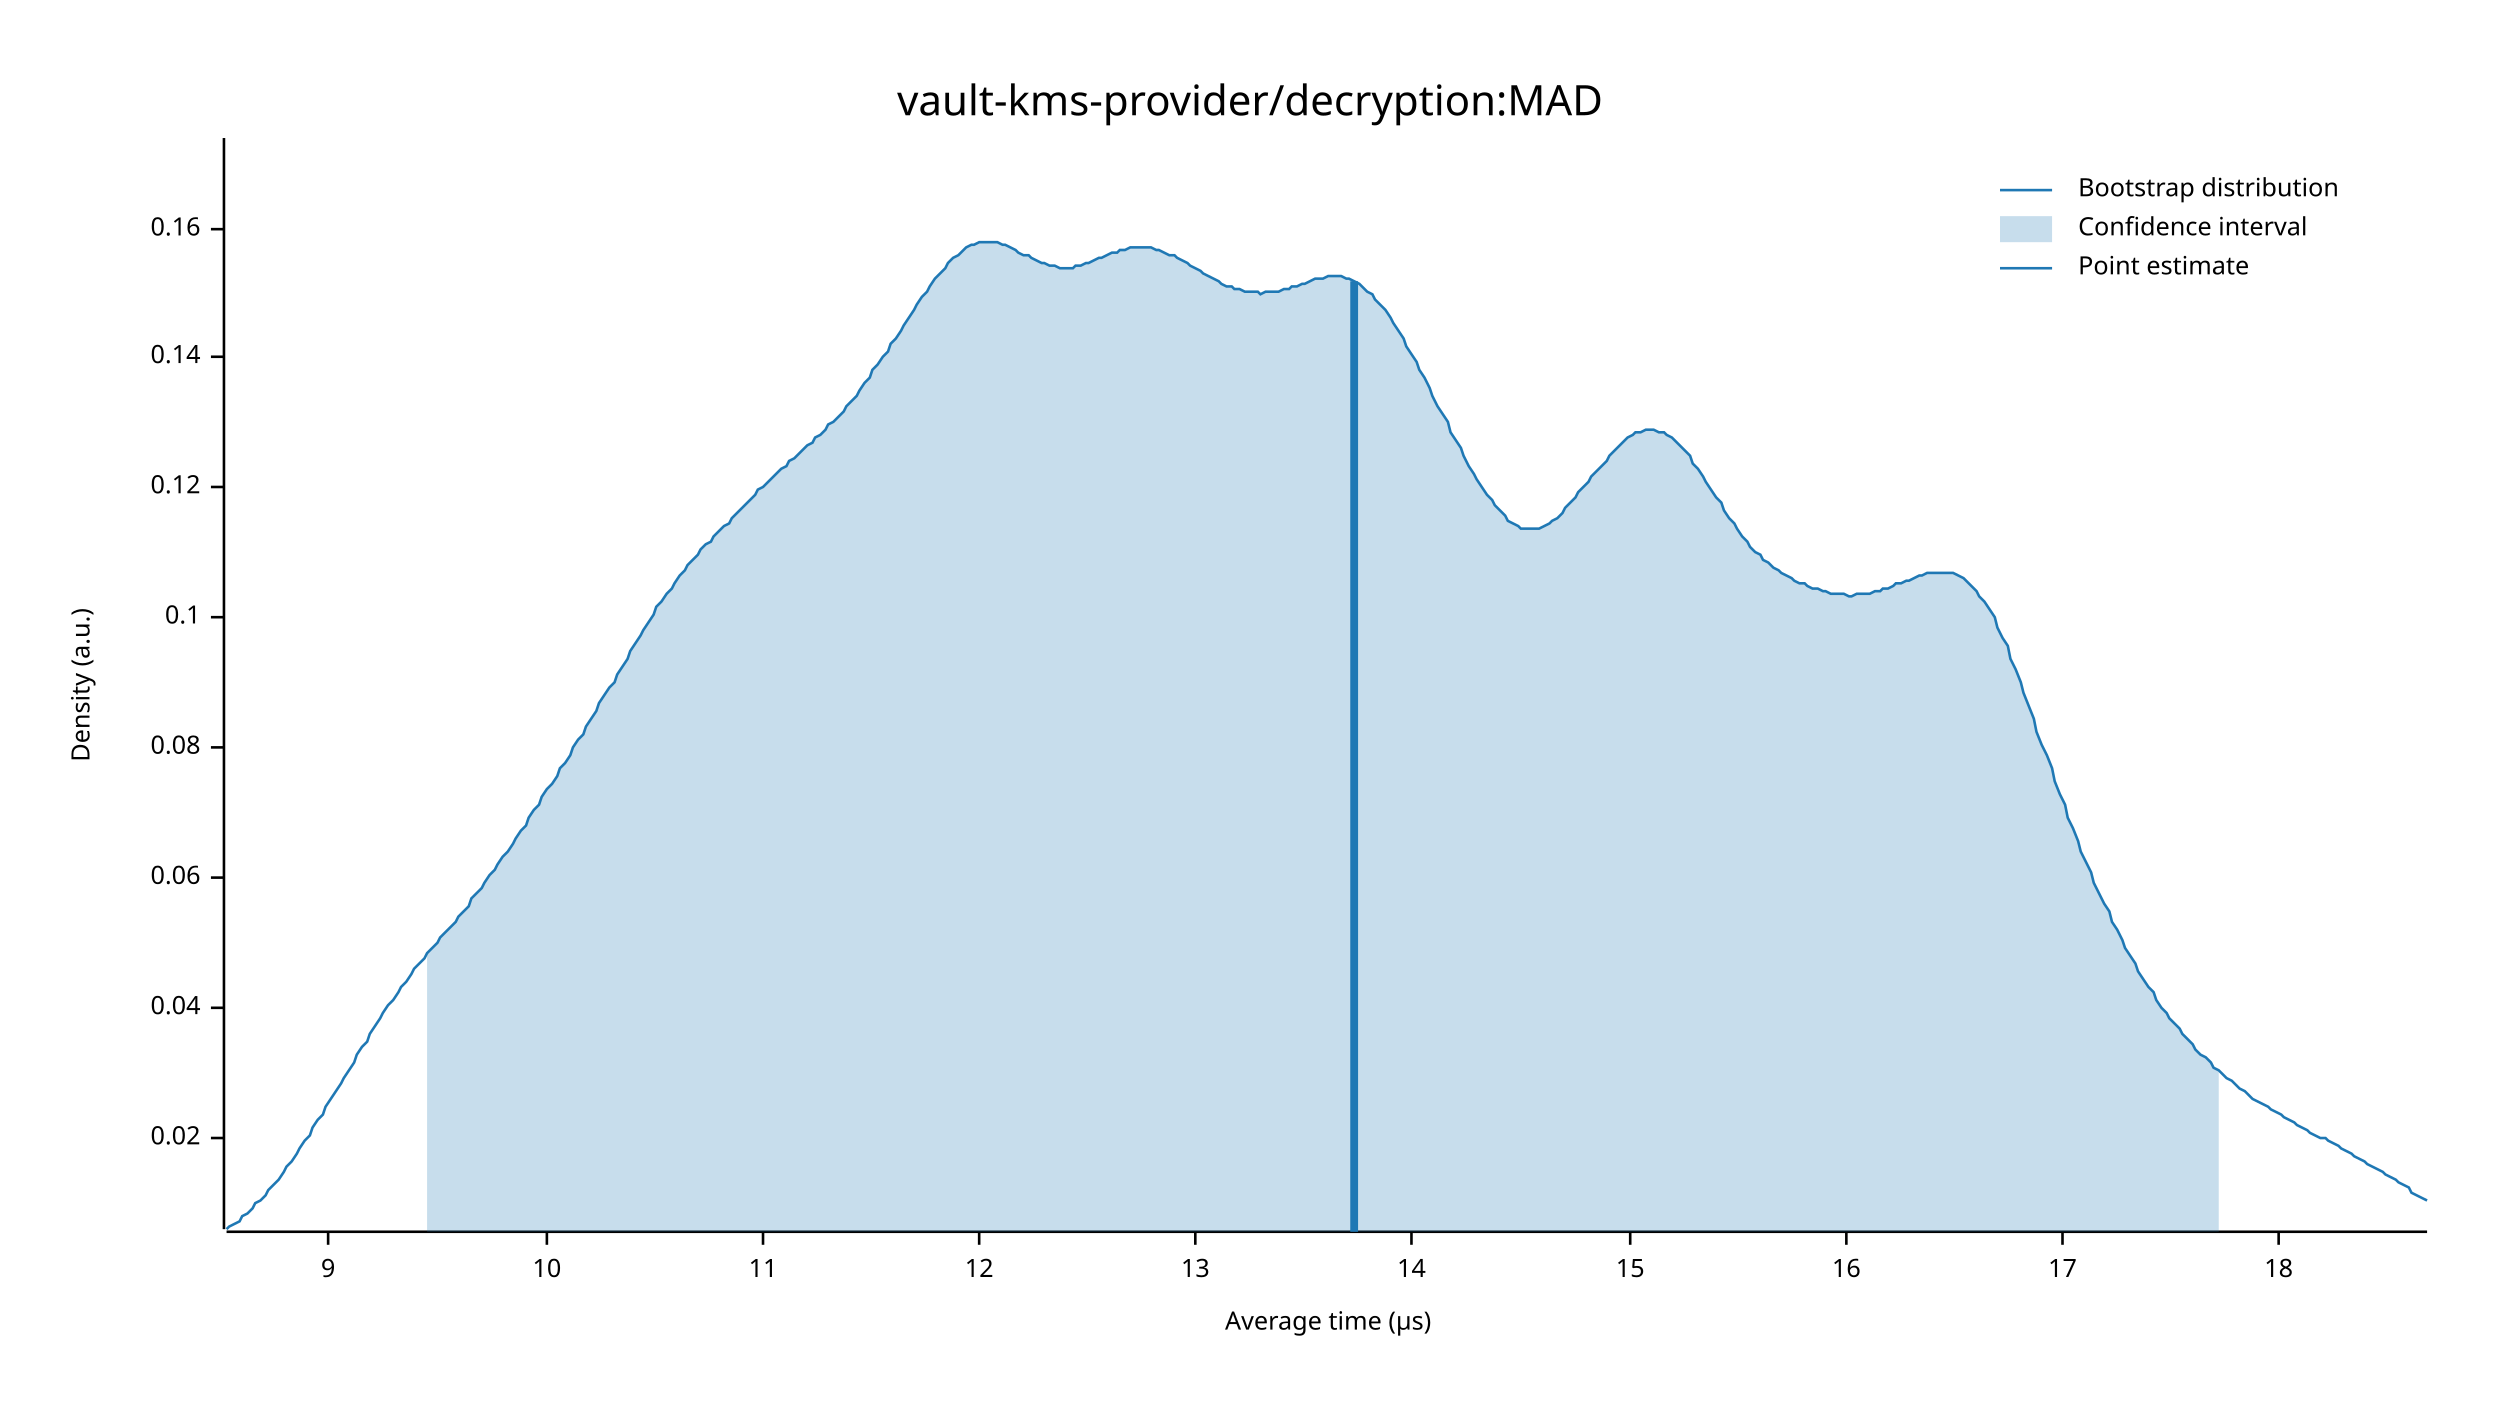
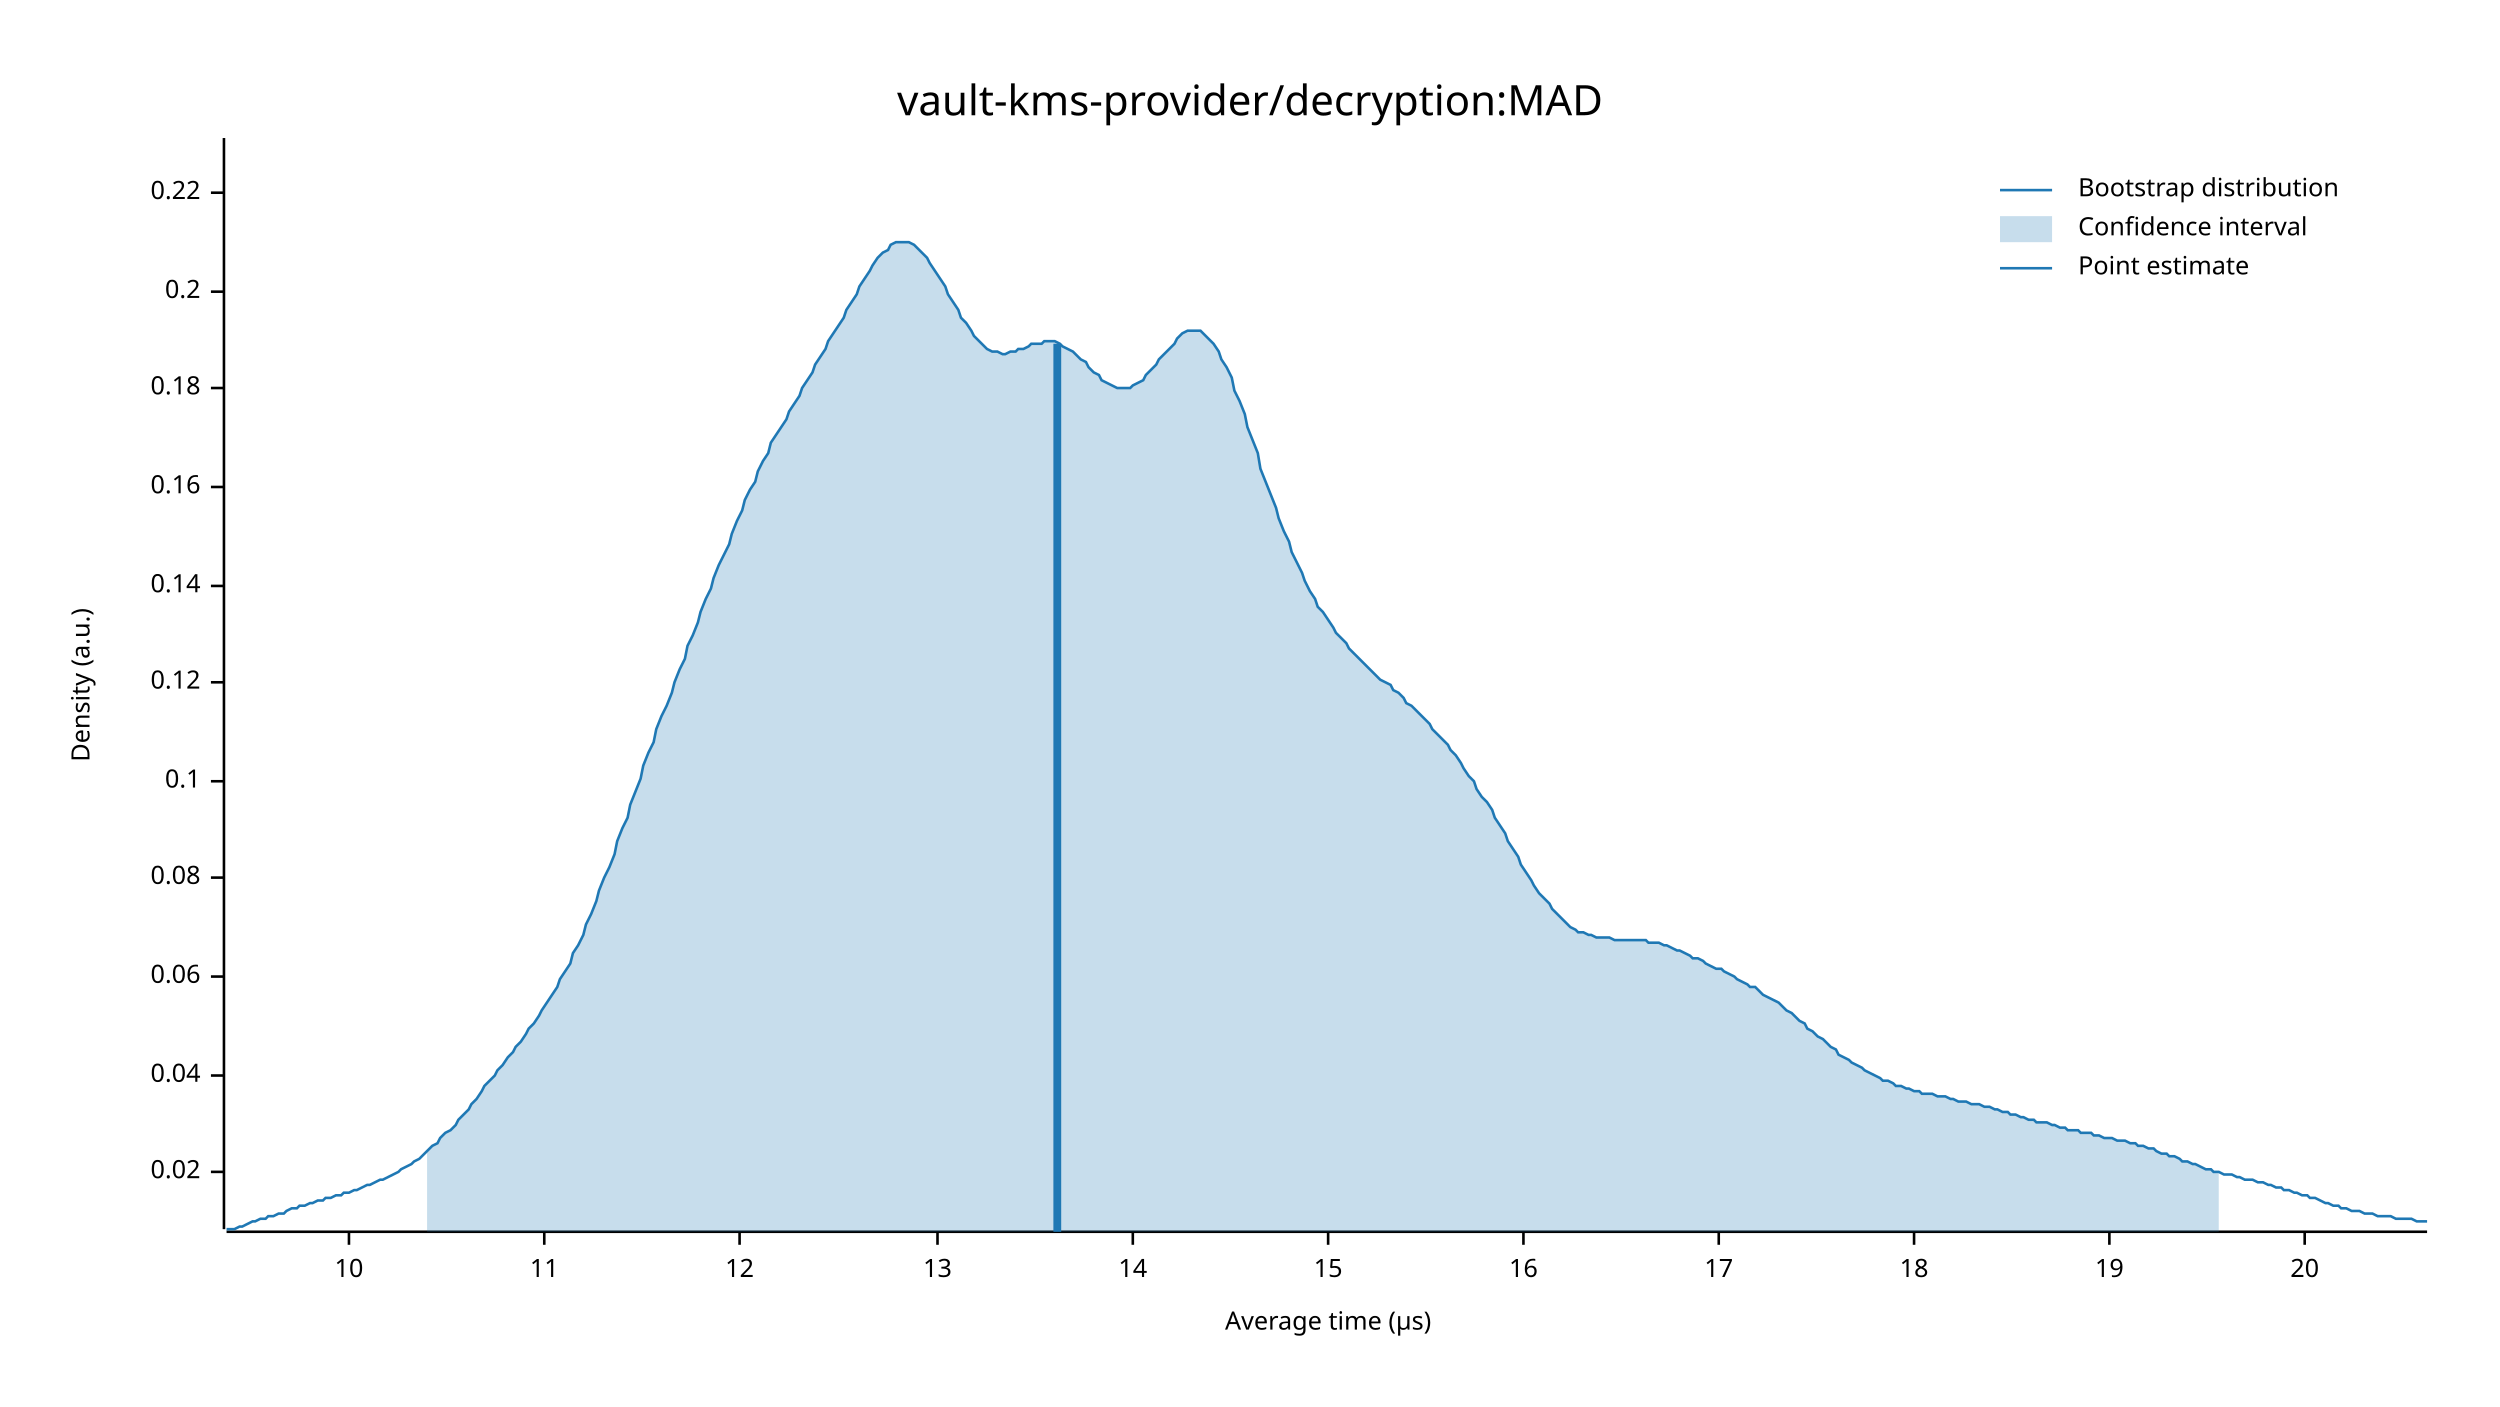
<svg xmlns="http://www.w3.org/2000/svg" width="960" height="540" viewBox="0 0 960 540">
  <text x="480" y="32" dy="0.76em" text-anchor="middle" font-family="sans-serif" font-size="16.129" opacity="1" fill="#000000">
vault-kms-provider/decryption:MAD
</text>
  <text x="27" y="263" dy="0.76em" text-anchor="middle" font-family="sans-serif" font-size="9.677" opacity="1" fill="#000000" transform="rotate(270, 27, 263)">
Density (a.u.)
</text>
  <text x="510" y="513" dy="-0.5ex" text-anchor="middle" font-family="sans-serif" font-size="9.677" opacity="1" fill="#000000">
Average time (µs)
</text>
  <polyline fill="none" opacity="1" stroke="#000000" stroke-width="1" points="86,53 86,472 " />
-   <text x="77" y="437" dy="0.5ex" text-anchor="end" font-family="sans-serif" font-size="9.677" opacity="1" fill="#000000">
+   <text x="77" y="450" dy="0.5ex" text-anchor="end" font-family="sans-serif" font-size="9.677" opacity="1" fill="#000000">
0.02
</text>
-   <polyline fill="none" opacity="1" stroke="#000000" stroke-width="1" points="81,437 86,437 " />
-   <text x="77" y="387" dy="0.5ex" text-anchor="end" font-family="sans-serif" font-size="9.677" opacity="1" fill="#000000">
+   <polyline fill="none" opacity="1" stroke="#000000" stroke-width="1" points="81,450 86,450 " />
+   <text x="77" y="413" dy="0.5ex" text-anchor="end" font-family="sans-serif" font-size="9.677" opacity="1" fill="#000000">
0.04
</text>
-   <polyline fill="none" opacity="1" stroke="#000000" stroke-width="1" points="81,387 86,387 " />
-   <text x="77" y="337" dy="0.5ex" text-anchor="end" font-family="sans-serif" font-size="9.677" opacity="1" fill="#000000">
+   <polyline fill="none" opacity="1" stroke="#000000" stroke-width="1" points="81,413 86,413 " />
+   <text x="77" y="375" dy="0.5ex" text-anchor="end" font-family="sans-serif" font-size="9.677" opacity="1" fill="#000000">
0.06
</text>
-   <polyline fill="none" opacity="1" stroke="#000000" stroke-width="1" points="81,337 86,337 " />
-   <text x="77" y="287" dy="0.5ex" text-anchor="end" font-family="sans-serif" font-size="9.677" opacity="1" fill="#000000">
+   <polyline fill="none" opacity="1" stroke="#000000" stroke-width="1" points="81,375 86,375 " />
+   <text x="77" y="337" dy="0.5ex" text-anchor="end" font-family="sans-serif" font-size="9.677" opacity="1" fill="#000000">
0.08
</text>
-   <polyline fill="none" opacity="1" stroke="#000000" stroke-width="1" points="81,287 86,287 " />
-   <text x="77" y="237" dy="0.5ex" text-anchor="end" font-family="sans-serif" font-size="9.677" opacity="1" fill="#000000">
+   <polyline fill="none" opacity="1" stroke="#000000" stroke-width="1" points="81,337 86,337 " />
+   <text x="77" y="300" dy="0.5ex" text-anchor="end" font-family="sans-serif" font-size="9.677" opacity="1" fill="#000000">
0.1
</text>
-   <polyline fill="none" opacity="1" stroke="#000000" stroke-width="1" points="81,237 86,237 " />
-   <text x="77" y="187" dy="0.5ex" text-anchor="end" font-family="sans-serif" font-size="9.677" opacity="1" fill="#000000">
+   <polyline fill="none" opacity="1" stroke="#000000" stroke-width="1" points="81,300 86,300 " />
+   <text x="77" y="262" dy="0.5ex" text-anchor="end" font-family="sans-serif" font-size="9.677" opacity="1" fill="#000000">
0.12
</text>
-   <polyline fill="none" opacity="1" stroke="#000000" stroke-width="1" points="81,187 86,187 " />
-   <text x="77" y="137" dy="0.5ex" text-anchor="end" font-family="sans-serif" font-size="9.677" opacity="1" fill="#000000">
+   <polyline fill="none" opacity="1" stroke="#000000" stroke-width="1" points="81,262 86,262 " />
+   <text x="77" y="225" dy="0.5ex" text-anchor="end" font-family="sans-serif" font-size="9.677" opacity="1" fill="#000000">
0.14
</text>
-   <polyline fill="none" opacity="1" stroke="#000000" stroke-width="1" points="81,137 86,137 " />
-   <text x="77" y="88" dy="0.5ex" text-anchor="end" font-family="sans-serif" font-size="9.677" opacity="1" fill="#000000">
+   <polyline fill="none" opacity="1" stroke="#000000" stroke-width="1" points="81,225 86,225 " />
+   <text x="77" y="187" dy="0.5ex" text-anchor="end" font-family="sans-serif" font-size="9.677" opacity="1" fill="#000000">
0.16
</text>
-   <polyline fill="none" opacity="1" stroke="#000000" stroke-width="1" points="81,88 86,88 " />
+   <polyline fill="none" opacity="1" stroke="#000000" stroke-width="1" points="81,187 86,187 " />
+   <text x="77" y="149" dy="0.5ex" text-anchor="end" font-family="sans-serif" font-size="9.677" opacity="1" fill="#000000">
+ 0.18
+ </text>
+   <polyline fill="none" opacity="1" stroke="#000000" stroke-width="1" points="81,149 86,149 " />
+   <text x="77" y="112" dy="0.5ex" text-anchor="end" font-family="sans-serif" font-size="9.677" opacity="1" fill="#000000">
+ 0.2
+ </text>
+   <polyline fill="none" opacity="1" stroke="#000000" stroke-width="1" points="81,112 86,112 " />
+   <text x="77" y="74" dy="0.5ex" text-anchor="end" font-family="sans-serif" font-size="9.677" opacity="1" fill="#000000">
+ 0.22
+ </text>
+   <polyline fill="none" opacity="1" stroke="#000000" stroke-width="1" points="81,74 86,74 " />
  <polyline fill="none" opacity="1" stroke="#000000" stroke-width="1" points="87,473 932,473 " />
-   <text x="126" y="483" dy="0.76em" text-anchor="middle" font-family="sans-serif" font-size="9.677" opacity="1" fill="#000000">
- 9
- </text>
-   <polyline fill="none" opacity="1" stroke="#000000" stroke-width="1" points="126,473 126,478 " />
-   <text x="210" y="483" dy="0.76em" text-anchor="middle" font-family="sans-serif" font-size="9.677" opacity="1" fill="#000000">
+   <text x="134" y="483" dy="0.76em" text-anchor="middle" font-family="sans-serif" font-size="9.677" opacity="1" fill="#000000">
10
</text>
-   <polyline fill="none" opacity="1" stroke="#000000" stroke-width="1" points="210,473 210,478 " />
-   <text x="293" y="483" dy="0.76em" text-anchor="middle" font-family="sans-serif" font-size="9.677" opacity="1" fill="#000000">
+   <polyline fill="none" opacity="1" stroke="#000000" stroke-width="1" points="134,473 134,478 " />
+   <text x="209" y="483" dy="0.76em" text-anchor="middle" font-family="sans-serif" font-size="9.677" opacity="1" fill="#000000">
11
</text>
-   <polyline fill="none" opacity="1" stroke="#000000" stroke-width="1" points="293,473 293,478 " />
-   <text x="376" y="483" dy="0.76em" text-anchor="middle" font-family="sans-serif" font-size="9.677" opacity="1" fill="#000000">
+   <polyline fill="none" opacity="1" stroke="#000000" stroke-width="1" points="209,473 209,478 " />
+   <text x="284" y="483" dy="0.76em" text-anchor="middle" font-family="sans-serif" font-size="9.677" opacity="1" fill="#000000">
12
</text>
-   <polyline fill="none" opacity="1" stroke="#000000" stroke-width="1" points="376,473 376,478 " />
-   <text x="459" y="483" dy="0.76em" text-anchor="middle" font-family="sans-serif" font-size="9.677" opacity="1" fill="#000000">
+   <polyline fill="none" opacity="1" stroke="#000000" stroke-width="1" points="284,473 284,478 " />
+   <text x="360" y="483" dy="0.76em" text-anchor="middle" font-family="sans-serif" font-size="9.677" opacity="1" fill="#000000">
13
</text>
-   <polyline fill="none" opacity="1" stroke="#000000" stroke-width="1" points="459,473 459,478 " />
-   <text x="542" y="483" dy="0.76em" text-anchor="middle" font-family="sans-serif" font-size="9.677" opacity="1" fill="#000000">
+   <polyline fill="none" opacity="1" stroke="#000000" stroke-width="1" points="360,473 360,478 " />
+   <text x="435" y="483" dy="0.76em" text-anchor="middle" font-family="sans-serif" font-size="9.677" opacity="1" fill="#000000">
14
</text>
-   <polyline fill="none" opacity="1" stroke="#000000" stroke-width="1" points="542,473 542,478 " />
-   <text x="626" y="483" dy="0.76em" text-anchor="middle" font-family="sans-serif" font-size="9.677" opacity="1" fill="#000000">
+   <polyline fill="none" opacity="1" stroke="#000000" stroke-width="1" points="435,473 435,478 " />
+   <text x="510" y="483" dy="0.76em" text-anchor="middle" font-family="sans-serif" font-size="9.677" opacity="1" fill="#000000">
15
</text>
-   <polyline fill="none" opacity="1" stroke="#000000" stroke-width="1" points="626,473 626,478 " />
-   <text x="709" y="483" dy="0.76em" text-anchor="middle" font-family="sans-serif" font-size="9.677" opacity="1" fill="#000000">
+   <polyline fill="none" opacity="1" stroke="#000000" stroke-width="1" points="510,473 510,478 " />
+   <text x="585" y="483" dy="0.76em" text-anchor="middle" font-family="sans-serif" font-size="9.677" opacity="1" fill="#000000">
16
</text>
-   <polyline fill="none" opacity="1" stroke="#000000" stroke-width="1" points="709,473 709,478 " />
-   <text x="792" y="483" dy="0.76em" text-anchor="middle" font-family="sans-serif" font-size="9.677" opacity="1" fill="#000000">
+   <polyline fill="none" opacity="1" stroke="#000000" stroke-width="1" points="585,473 585,478 " />
+   <text x="660" y="483" dy="0.76em" text-anchor="middle" font-family="sans-serif" font-size="9.677" opacity="1" fill="#000000">
17
</text>
-   <polyline fill="none" opacity="1" stroke="#000000" stroke-width="1" points="792,473 792,478 " />
-   <text x="875" y="483" dy="0.76em" text-anchor="middle" font-family="sans-serif" font-size="9.677" opacity="1" fill="#000000">
+   <polyline fill="none" opacity="1" stroke="#000000" stroke-width="1" points="660,473 660,478 " />
+   <text x="735" y="483" dy="0.76em" text-anchor="middle" font-family="sans-serif" font-size="9.677" opacity="1" fill="#000000">
18
</text>
-   <polyline fill="none" opacity="1" stroke="#000000" stroke-width="1" points="875,473 875,478 " />
-   <polyline fill="none" opacity="1" stroke="#1F78B4" stroke-width="1" points="87,472 88,471 90,470 92,469 93,467 95,466 97,464 98,462 100,461 102,459 103,457 105,455 107,453 109,450 110,448 112,446 114,443 115,441 117,438 119,436 120,433 122,430 124,428 125,425 127,422 129,419 131,416 132,414 134,411 136,408 137,405 139,402 141,400 142,397 144,394 146,391 147,389 149,386 151,384 153,381 154,379 156,377 158,374 159,372 161,370 163,368 164,366 166,364 168,362 169,360 171,358 173,356 175,354 176,352 178,350 180,348 181,345 183,343 185,341 186,339 188,336 190,334 191,332 193,329 195,327 197,324 198,322 200,319 202,317 203,314 205,311 207,309 208,306 210,303 212,301 214,298 215,295 217,293 219,290 220,287 222,284 224,282 225,279 227,276 229,273 230,270 232,267 234,264 236,262 237,259 239,256 241,253 242,250 244,247 246,244 247,242 249,239 251,236 252,233 254,231 256,228 258,226 259,224 261,221 263,219 264,217 266,215 268,213 269,211 271,209 273,208 274,206 276,204 278,202 280,201 281,199 283,197 285,195 286,194 288,192 290,190 291,188 293,187 295,185 296,184 298,182 300,180 302,179 303,177 305,176 307,174 308,173 310,171 312,170 313,168 315,167 317,165 318,163 320,162 322,160 324,158 325,156 327,154 329,152 330,150 332,147 334,145 335,142 337,140 339,137 341,135 342,132 344,130 346,127 347,125 349,122 351,119 352,117 354,114 356,112 357,110 359,107 361,105 363,103 364,101 366,99 368,98 369,97 371,95 373,94 374,94 376,93 378,93 379,93 381,93 383,93 385,94 386,94 388,95 390,96 391,97 393,98 395,98 396,99 398,100 400,101 401,101 403,102 405,102 407,103 408,103 410,103 412,103 413,102 415,102 417,101 418,101 420,100 422,99 423,99 425,98 427,97 429,97 430,96 432,96 434,95 435,95 437,95 439,95 440,95 442,95 444,96 445,96 447,97 449,98 451,98 452,99 454,100 456,101 457,102 459,103 461,104 462,105 464,106 466,107 468,108 469,109 471,110 473,110 474,111 476,111 478,112 479,112 481,112 483,112 484,113 486,112 488,112 490,112 491,112 493,111 495,111 496,110 498,110 500,109 501,109 503,108 505,107 506,107 508,107 510,106 512,106 513,106 515,106 517,107 518,107 520,108 522,109 523,110 525,112 527,113 528,115 530,117 532,119 534,122 535,124 537,127 539,130 540,133 542,136 544,139 545,142 547,145 549,149 550,152 552,156 554,159 556,162 557,166 559,169 561,172 562,175 564,179 566,182 567,184 569,187 571,190 573,192 574,194 576,196 578,198 579,200 581,201 583,202 584,203 586,203 588,203 589,203 591,203 593,202 595,201 596,200 598,199 600,197 601,195 603,193 605,191 606,189 608,187 610,185 611,183 613,181 615,179 617,177 618,175 620,173 622,171 623,170 625,168 627,167 628,166 630,166 632,165 633,165 635,165 637,166 639,166 640,167 642,168 644,170 645,171 647,173 649,175 650,178 652,180 654,183 655,185 657,188 659,191 661,193 662,196 664,199 666,201 667,203 669,206 671,208 672,210 674,212 676,213 677,215 679,216 681,218 683,219 684,220 686,221 688,222 689,223 691,224 693,224 694,225 696,226 698,226 700,227 701,227 703,228 705,228 706,228 708,228 710,229 711,229 713,228 715,228 716,228 718,228 720,227 722,227 723,226 725,226 727,225 728,224 730,224 732,223 733,223 735,222 737,221 738,221 740,220 742,220 744,220 745,220 747,220 749,220 750,220 752,221 754,222 755,223 757,225 759,227 760,229 762,231 764,234 766,237 767,241 769,245 771,248 772,253 774,257 776,262 777,266 779,271 781,276 782,281 784,286 786,290 788,295 789,300 791,305 793,309 794,314 796,318 798,323 799,327 801,331 803,335 804,339 806,343 808,347 810,350 811,354 813,357 815,361 816,364 818,367 820,370 821,373 823,376 825,379 827,381 828,384 830,387 832,389 833,391 835,393 837,395 838,397 840,399 842,401 843,403 845,405 847,406 849,408 850,410 852,411 854,413 855,414 857,415 859,417 860,418 862,419 864,421 865,422 867,423 869,424 871,425 872,426 874,427 876,428 877,429 879,430 881,431 882,432 884,433 886,434 887,435 889,436 891,437 893,437 894,438 896,439 898,440 899,441 901,442 903,443 904,444 906,445 908,446 909,447 911,448 913,449 915,450 916,451 918,452 920,453 921,454 923,455 925,456 926,458 928,459 930,460 932,461 " />
-   <polygon opacity="0.25" fill="#1F78B4" points="164,366 166,364 168,362 169,360 171,358 173,356 175,354 176,352 178,350 180,348 181,345 183,343 185,341 186,339 188,336 190,334 191,332 193,329 195,327 197,324 198,322 200,319 202,317 203,314 205,311 207,309 208,306 210,303 212,301 214,298 215,295 217,293 219,290 220,287 222,284 224,282 225,279 227,276 229,273 230,270 232,267 234,264 236,262 237,259 239,256 241,253 242,250 244,247 246,244 247,242 249,239 251,236 252,233 254,231 256,228 258,226 259,224 261,221 263,219 264,217 266,215 268,213 269,211 271,209 273,208 274,206 276,204 278,202 280,201 281,199 283,197 285,195 286,194 288,192 290,190 291,188 293,187 295,185 296,184 298,182 300,180 302,179 303,177 305,176 307,174 308,173 310,171 312,170 313,168 315,167 317,165 318,163 320,162 322,160 324,158 325,156 327,154 329,152 330,150 332,147 334,145 335,142 337,140 339,137 341,135 342,132 344,130 346,127 347,125 349,122 351,119 352,117 354,114 356,112 357,110 359,107 361,105 363,103 364,101 366,99 368,98 369,97 371,95 373,94 374,94 376,93 378,93 379,93 381,93 383,93 385,94 386,94 388,95 390,96 391,97 393,98 395,98 396,99 398,100 400,101 401,101 403,102 405,102 407,103 408,103 410,103 412,103 413,102 415,102 417,101 418,101 420,100 422,99 423,99 425,98 427,97 429,97 430,96 432,96 434,95 435,95 437,95 439,95 440,95 442,95 444,96 445,96 447,97 449,98 451,98 452,99 454,100 456,101 457,102 459,103 461,104 462,105 464,106 466,107 468,108 469,109 471,110 473,110 474,111 476,111 478,112 479,112 481,112 483,112 484,113 486,112 488,112 490,112 491,112 493,111 495,111 496,110 498,110 500,109 501,109 503,108 505,107 506,107 508,107 510,106 512,106 513,106 515,106 517,107 518,107 520,108 522,109 523,110 525,112 527,113 528,115 530,117 532,119 534,122 535,124 537,127 539,130 540,133 542,136 544,139 545,142 547,145 549,149 550,152 552,156 554,159 556,162 557,166 559,169 561,172 562,175 564,179 566,182 567,184 569,187 571,190 573,192 574,194 576,196 578,198 579,200 581,201 583,202 584,203 586,203 588,203 589,203 591,203 593,202 595,201 596,200 598,199 600,197 601,195 603,193 605,191 606,189 608,187 610,185 611,183 613,181 615,179 617,177 618,175 620,173 622,171 623,170 625,168 627,167 628,166 630,166 632,165 633,165 635,165 637,166 639,166 640,167 642,168 644,170 645,171 647,173 649,175 650,178 652,180 654,183 655,185 657,188 659,191 661,193 662,196 664,199 666,201 667,203 669,206 671,208 672,210 674,212 676,213 677,215 679,216 681,218 683,219 684,220 686,221 688,222 689,223 691,224 693,224 694,225 696,226 698,226 700,227 701,227 703,228 705,228 706,228 708,228 710,229 711,229 713,228 715,228 716,228 718,228 720,227 722,227 723,226 725,226 727,225 728,224 730,224 732,223 733,223 735,222 737,221 738,221 740,220 742,220 744,220 745,220 747,220 749,220 750,220 752,221 754,222 755,223 757,225 759,227 760,229 762,231 764,234 766,237 767,241 769,245 771,248 772,253 774,257 776,262 777,266 779,271 781,276 782,281 784,286 786,290 788,295 789,300 791,305 793,309 794,314 796,318 798,323 799,327 801,331 803,335 804,339 806,343 808,347 810,350 811,354 813,357 815,361 816,364 818,367 820,370 821,373 823,376 825,379 827,381 828,384 830,387 832,389 833,391 835,393 837,395 838,397 840,399 842,401 843,403 845,405 847,406 849,408 850,410 852,411 852,473 164,473 " />
-   <polyline fill="none" opacity="1" stroke="#1F78B4" stroke-width="3" points="520,473 520,108 " />
+   <polyline fill="none" opacity="1" stroke="#000000" stroke-width="1" points="735,473 735,478 " />
+   <text x="810" y="483" dy="0.76em" text-anchor="middle" font-family="sans-serif" font-size="9.677" opacity="1" fill="#000000">
+ 19
+ </text>
+   <polyline fill="none" opacity="1" stroke="#000000" stroke-width="1" points="810,473 810,478 " />
+   <text x="885" y="483" dy="0.76em" text-anchor="middle" font-family="sans-serif" font-size="9.677" opacity="1" fill="#000000">
+ 20
+ </text>
+   <polyline fill="none" opacity="1" stroke="#000000" stroke-width="1" points="885,473 885,478 " />
+   <polyline fill="none" opacity="1" stroke="#1F78B4" stroke-width="1" points="87,472 88,472 90,472 92,471 93,471 95,470 97,469 98,469 100,468 102,468 103,467 105,467 107,466 109,466 110,465 112,464 114,464 115,463 117,463 119,462 120,462 122,461 124,461 125,460 127,460 129,459 131,459 132,458 134,458 136,457 137,457 139,456 141,455 142,455 144,454 146,453 147,453 149,452 151,451 153,450 154,449 156,448 158,447 159,446 161,445 163,443 164,442 166,440 168,439 169,437 171,435 173,434 175,432 176,430 178,428 180,426 181,424 183,422 185,419 186,417 188,415 190,413 191,411 193,409 195,406 197,404 198,402 200,400 202,397 203,395 205,393 207,390 208,388 210,385 212,382 214,379 215,376 217,373 219,370 220,366 222,363 224,359 225,355 227,351 229,346 230,342 232,337 234,333 236,328 237,323 239,318 241,314 242,309 244,304 246,299 247,294 249,289 251,285 252,280 254,275 256,271 258,266 259,262 261,257 263,253 264,248 266,244 268,239 269,235 271,230 273,226 274,222 276,217 278,213 280,209 281,205 283,200 285,196 286,192 288,188 290,185 291,181 293,177 295,174 296,170 298,167 300,164 302,161 303,158 305,155 307,152 308,149 310,146 312,143 313,140 315,137 317,134 318,131 320,128 322,125 324,122 325,119 327,116 329,113 330,110 332,107 334,104 335,102 337,99 339,97 341,96 342,94 344,93 346,93 347,93 349,93 351,94 352,95 354,97 356,99 357,101 359,104 361,107 363,110 364,113 366,116 368,119 369,122 371,124 373,127 374,129 376,131 378,133 379,134 381,135 383,135 385,136 386,136 388,135 390,135 391,134 393,134 395,133 396,132 398,132 400,132 401,131 403,131 405,131 407,132 408,133 410,134 412,135 413,136 415,138 417,139 418,141 420,143 422,144 423,146 425,147 427,148 429,149 430,149 432,149 434,149 435,148 437,147 439,146 440,144 442,142 444,140 445,138 447,136 449,134 451,132 452,130 454,128 456,127 457,127 459,127 461,127 462,128 464,130 466,132 468,135 469,138 471,141 473,145 474,150 476,154 478,159 479,164 481,169 483,174 484,180 486,185 488,190 490,195 491,199 493,204 495,208 496,212 498,216 500,220 501,223 503,227 505,230 506,233 508,235 510,238 512,241 513,243 515,245 517,247 518,249 520,251 522,253 523,254 525,256 527,258 528,259 530,261 532,262 534,263 535,265 537,266 539,268 540,270 542,271 544,273 545,274 547,276 549,278 550,280 552,282 554,284 556,286 557,288 559,290 561,293 562,295 564,298 566,300 567,303 569,306 571,308 573,311 574,314 576,317 578,320 579,323 581,326 583,329 584,332 586,335 588,338 589,340 591,343 593,345 595,347 596,349 598,351 600,353 601,354 603,356 605,357 606,358 608,358 610,359 611,359 613,360 615,360 617,360 618,360 620,361 622,361 623,361 625,361 627,361 628,361 630,361 632,361 633,362 635,362 637,362 639,363 640,363 642,364 644,365 645,365 647,366 649,367 650,368 652,368 654,369 655,370 657,371 659,372 661,372 662,373 664,374 666,375 667,376 669,377 671,378 672,379 674,379 676,381 677,382 679,383 681,384 683,385 684,386 686,388 688,389 689,390 691,392 693,393 694,395 696,396 698,398 700,399 701,400 703,402 705,403 706,405 708,406 710,407 711,408 713,409 715,410 716,411 718,412 720,413 722,414 723,415 725,415 727,416 728,417 730,417 732,418 733,418 735,419 737,419 738,420 740,420 742,420 744,421 745,421 747,421 749,422 750,422 752,423 754,423 755,423 757,424 759,424 760,424 762,425 764,425 766,426 767,426 769,427 771,427 772,428 774,428 776,429 777,429 779,430 781,430 782,431 784,431 786,431 788,432 789,432 791,433 793,433 794,434 796,434 798,434 799,435 801,435 803,435 804,436 806,436 808,437 810,437 811,437 813,438 815,438 816,438 818,439 820,439 821,440 823,440 825,441 827,441 828,442 830,443 832,443 833,444 835,444 837,445 838,446 840,446 842,447 843,447 845,448 847,449 849,449 850,450 852,450 854,451 855,451 857,451 859,452 860,452 862,453 864,453 865,453 867,454 869,454 871,455 872,455 874,456 876,456 877,457 879,457 881,458 882,458 884,459 886,459 887,460 889,460 891,461 893,462 894,462 896,463 898,463 899,464 901,464 903,465 904,465 906,465 908,466 909,466 911,466 913,467 915,467 916,467 918,467 920,468 921,468 923,468 925,468 926,468 928,469 930,469 932,469 " />
+   <polygon opacity="0.25" fill="#1F78B4" points="164,442 166,440 168,439 169,437 171,435 173,434 175,432 176,430 178,428 180,426 181,424 183,422 185,419 186,417 188,415 190,413 191,411 193,409 195,406 197,404 198,402 200,400 202,397 203,395 205,393 207,390 208,388 210,385 212,382 214,379 215,376 217,373 219,370 220,366 222,363 224,359 225,355 227,351 229,346 230,342 232,337 234,333 236,328 237,323 239,318 241,314 242,309 244,304 246,299 247,294 249,289 251,285 252,280 254,275 256,271 258,266 259,262 261,257 263,253 264,248 266,244 268,239 269,235 271,230 273,226 274,222 276,217 278,213 280,209 281,205 283,200 285,196 286,192 288,188 290,185 291,181 293,177 295,174 296,170 298,167 300,164 302,161 303,158 305,155 307,152 308,149 310,146 312,143 313,140 315,137 317,134 318,131 320,128 322,125 324,122 325,119 327,116 329,113 330,110 332,107 334,104 335,102 337,99 339,97 341,96 342,94 344,93 346,93 347,93 349,93 351,94 352,95 354,97 356,99 357,101 359,104 361,107 363,110 364,113 366,116 368,119 369,122 371,124 373,127 374,129 376,131 378,133 379,134 381,135 383,135 385,136 386,136 388,135 390,135 391,134 393,134 395,133 396,132 398,132 400,132 401,131 403,131 405,131 407,132 408,133 410,134 412,135 413,136 415,138 417,139 418,141 420,143 422,144 423,146 425,147 427,148 429,149 430,149 432,149 434,149 435,148 437,147 439,146 440,144 442,142 444,140 445,138 447,136 449,134 451,132 452,130 454,128 456,127 457,127 459,127 461,127 462,128 464,130 466,132 468,135 469,138 471,141 473,145 474,150 476,154 478,159 479,164 481,169 483,174 484,180 486,185 488,190 490,195 491,199 493,204 495,208 496,212 498,216 500,220 501,223 503,227 505,230 506,233 508,235 510,238 512,241 513,243 515,245 517,247 518,249 520,251 522,253 523,254 525,256 527,258 528,259 530,261 532,262 534,263 535,265 537,266 539,268 540,270 542,271 544,273 545,274 547,276 549,278 550,280 552,282 554,284 556,286 557,288 559,290 561,293 562,295 564,298 566,300 567,303 569,306 571,308 573,311 574,314 576,317 578,320 579,323 581,326 583,329 584,332 586,335 588,338 589,340 591,343 593,345 595,347 596,349 598,351 600,353 601,354 603,356 605,357 606,358 608,358 610,359 611,359 613,360 615,360 617,360 618,360 620,361 622,361 623,361 625,361 627,361 628,361 630,361 632,361 633,362 635,362 637,362 639,363 640,363 642,364 644,365 645,365 647,366 649,367 650,368 652,368 654,369 655,370 657,371 659,372 661,372 662,373 664,374 666,375 667,376 669,377 671,378 672,379 674,379 676,381 677,382 679,383 681,384 683,385 684,386 686,388 688,389 689,390 691,392 693,393 694,395 696,396 698,398 700,399 701,400 703,402 705,403 706,405 708,406 710,407 711,408 713,409 715,410 716,411 718,412 720,413 722,414 723,415 725,415 727,416 728,417 730,417 732,418 733,418 735,419 737,419 738,420 740,420 742,420 744,421 745,421 747,421 749,422 750,422 752,423 754,423 755,423 757,424 759,424 760,424 762,425 764,425 766,426 767,426 769,427 771,427 772,428 774,428 776,429 777,429 779,430 781,430 782,431 784,431 786,431 788,432 789,432 791,433 793,433 794,434 796,434 798,434 799,435 801,435 803,435 804,436 806,436 808,437 810,437 811,437 813,438 815,438 816,438 818,439 820,439 821,440 823,440 825,441 827,441 828,442 830,443 832,443 833,444 835,444 837,445 838,446 840,446 842,447 843,447 845,448 847,449 849,449 850,450 852,450 852,473 164,473 " />
+   <polyline fill="none" opacity="1" stroke="#1F78B4" stroke-width="3" points="406,473 406,132 " />
  <text x="798" y="68" dy="0.76em" text-anchor="start" font-family="sans-serif" font-size="9.677" opacity="1" fill="#000000">
Bootstrap distribution
</text>
  <text x="798" y="83" dy="0.76em" text-anchor="start" font-family="sans-serif" font-size="9.677" opacity="1" fill="#000000">
Confidence interval
</text>
  <text x="798" y="98" dy="0.76em" text-anchor="start" font-family="sans-serif" font-size="9.677" opacity="1" fill="#000000">
Point estimate
</text>
  <polyline fill="none" opacity="1" stroke="#1F78B4" stroke-width="1" points="768,73 788,73 " />
  <rect x="768" y="83" width="20" height="10" opacity="0.25" fill="#1F78B4" stroke="none" />
  <polyline fill="none" opacity="1" stroke="#1F78B4" stroke-width="1" points="768,103 788,103 " />
</svg>
